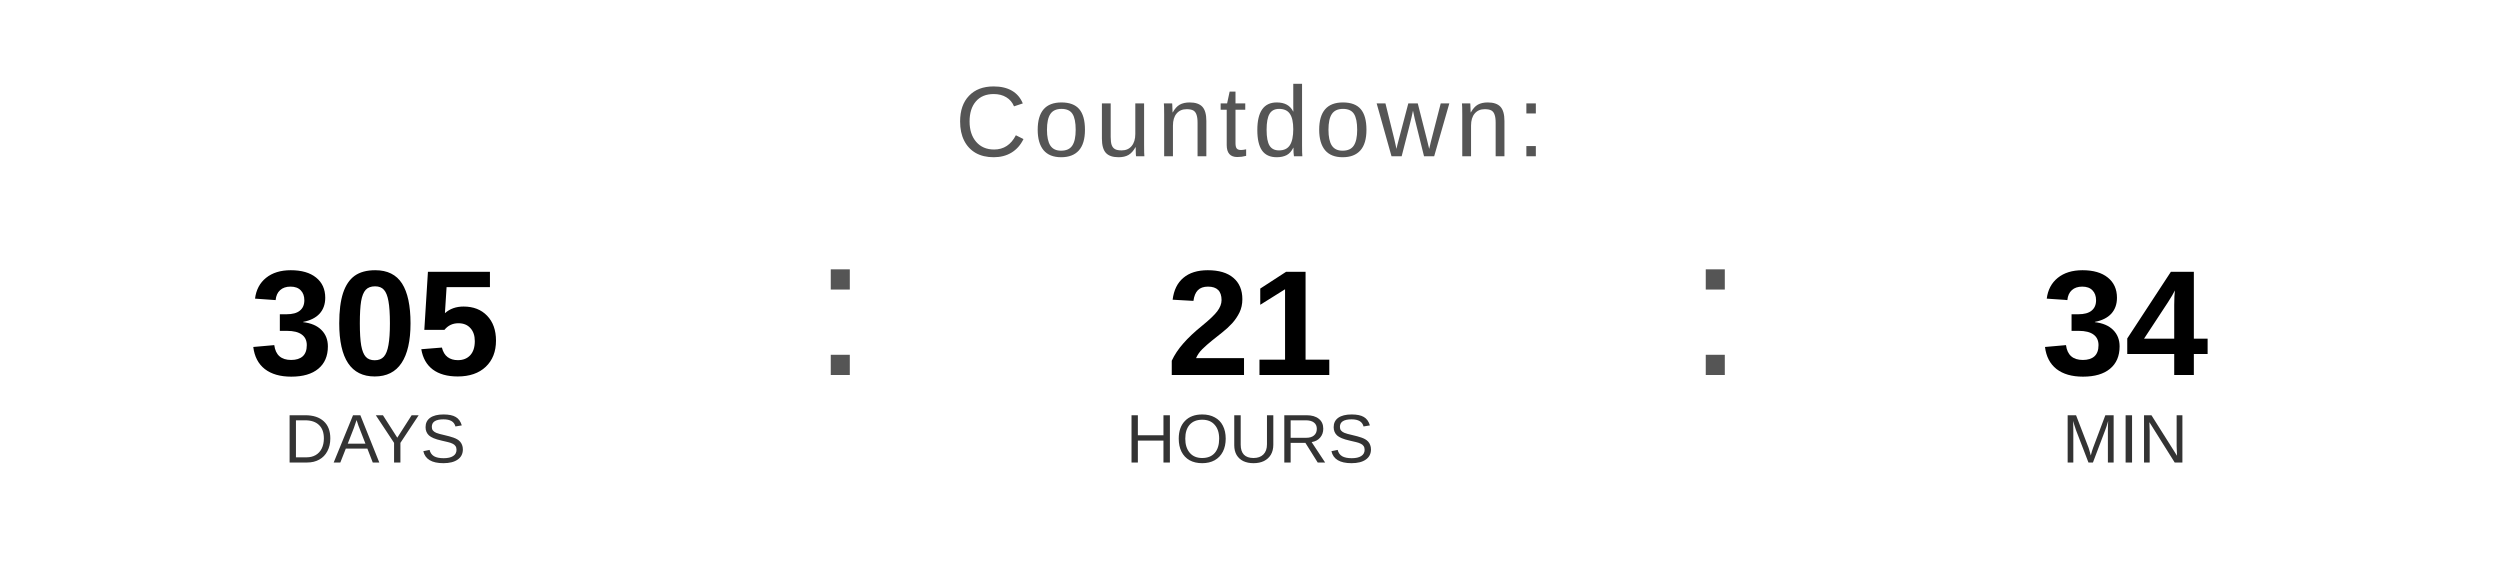
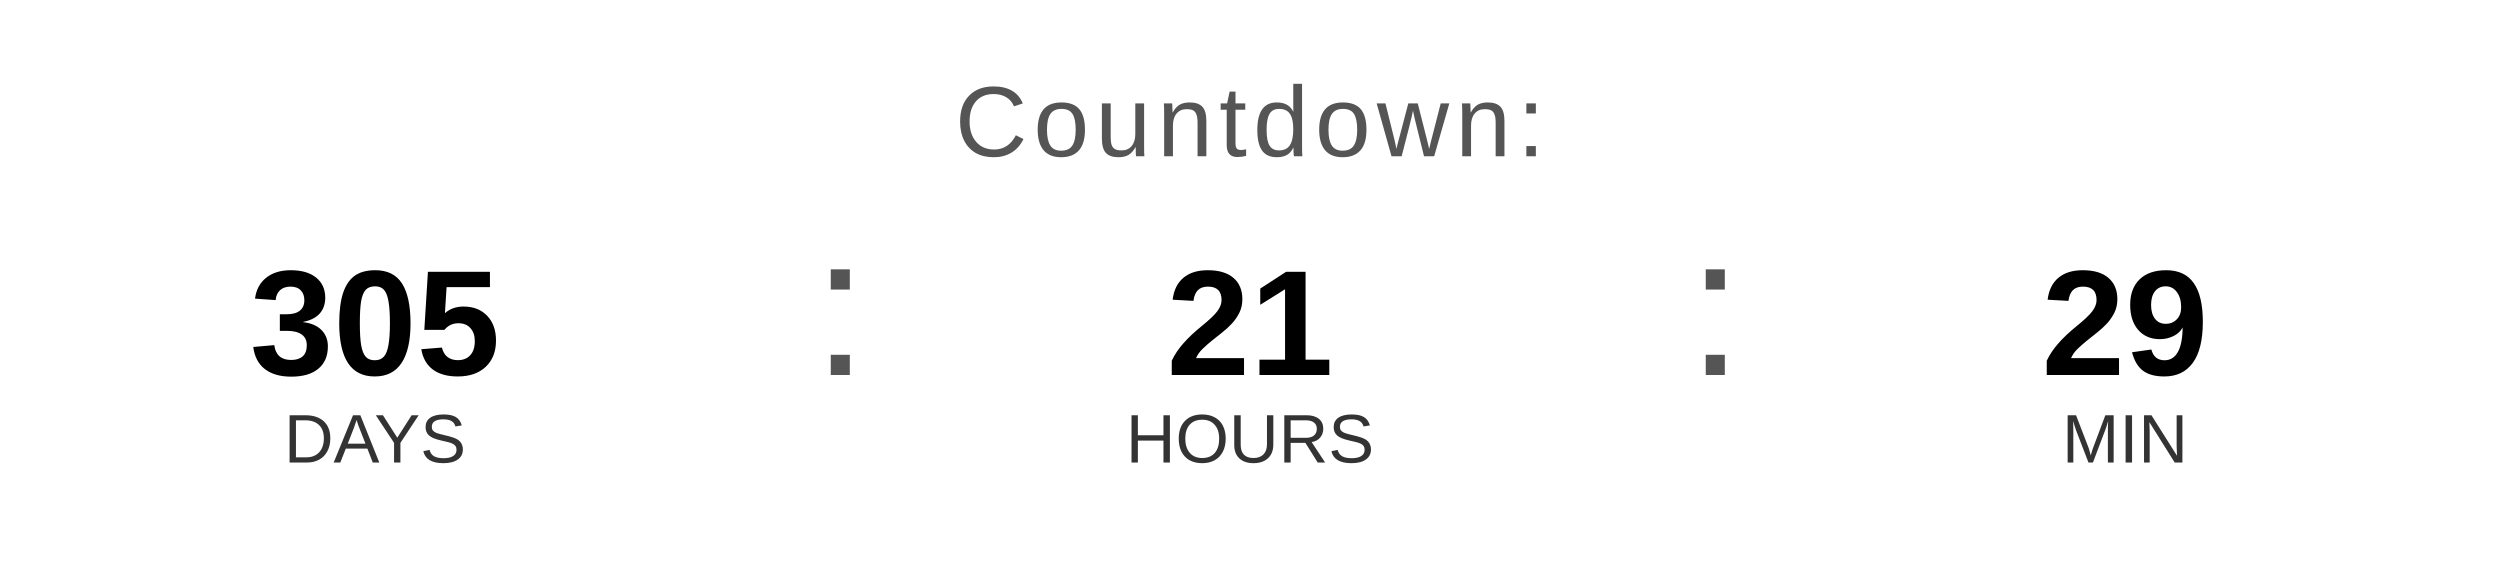
<svg xmlns="http://www.w3.org/2000/svg" width="400" height="90" viewBox="0 0 400 90">
  <text x="200" y="25" font-family="Arial, Helvetica, sans-serif" font-size="16" fill="#555555" text-anchor="middle" letter-spacing="1">
    Countdown:
  </text>
  <text x="60" y="60" font-family="Arial, Helvetica, sans-serif" font-size="24" font-weight="bold" fill="#000000" text-anchor="middle">305</text>
  <text x="60" y="74" font-family="Arial, Helvetica, sans-serif" font-size="11" fill="#333333" text-anchor="middle">DAYS</text>
  <text x="130" y="60" font-family="Arial, sans-serif" font-size="32" fill="#555555">:</text>
  <text x="200" y="60" font-family="Arial, Helvetica, sans-serif" font-size="24" font-weight="bold" fill="#000000" text-anchor="middle">21</text>
  <text x="200" y="74" font-family="Arial, Helvetica, sans-serif" font-size="11" fill="#333333" text-anchor="middle">HOURS</text>
  <text x="270" y="60" font-family="Arial, sans-serif" font-size="32" fill="#555555">:</text>
-   <text x="340" y="60" font-family="Arial, Helvetica, sans-serif" font-size="24" font-weight="bold" fill="#000000" text-anchor="middle">34</text>
+   <text x="340" y="60" font-family="Arial, Helvetica, sans-serif" font-size="24" font-weight="bold" fill="#000000" text-anchor="middle">29</text>
  <text x="340" y="74" font-family="Arial, Helvetica, sans-serif" font-size="11" fill="#333333" text-anchor="middle">MIN</text>
</svg>
